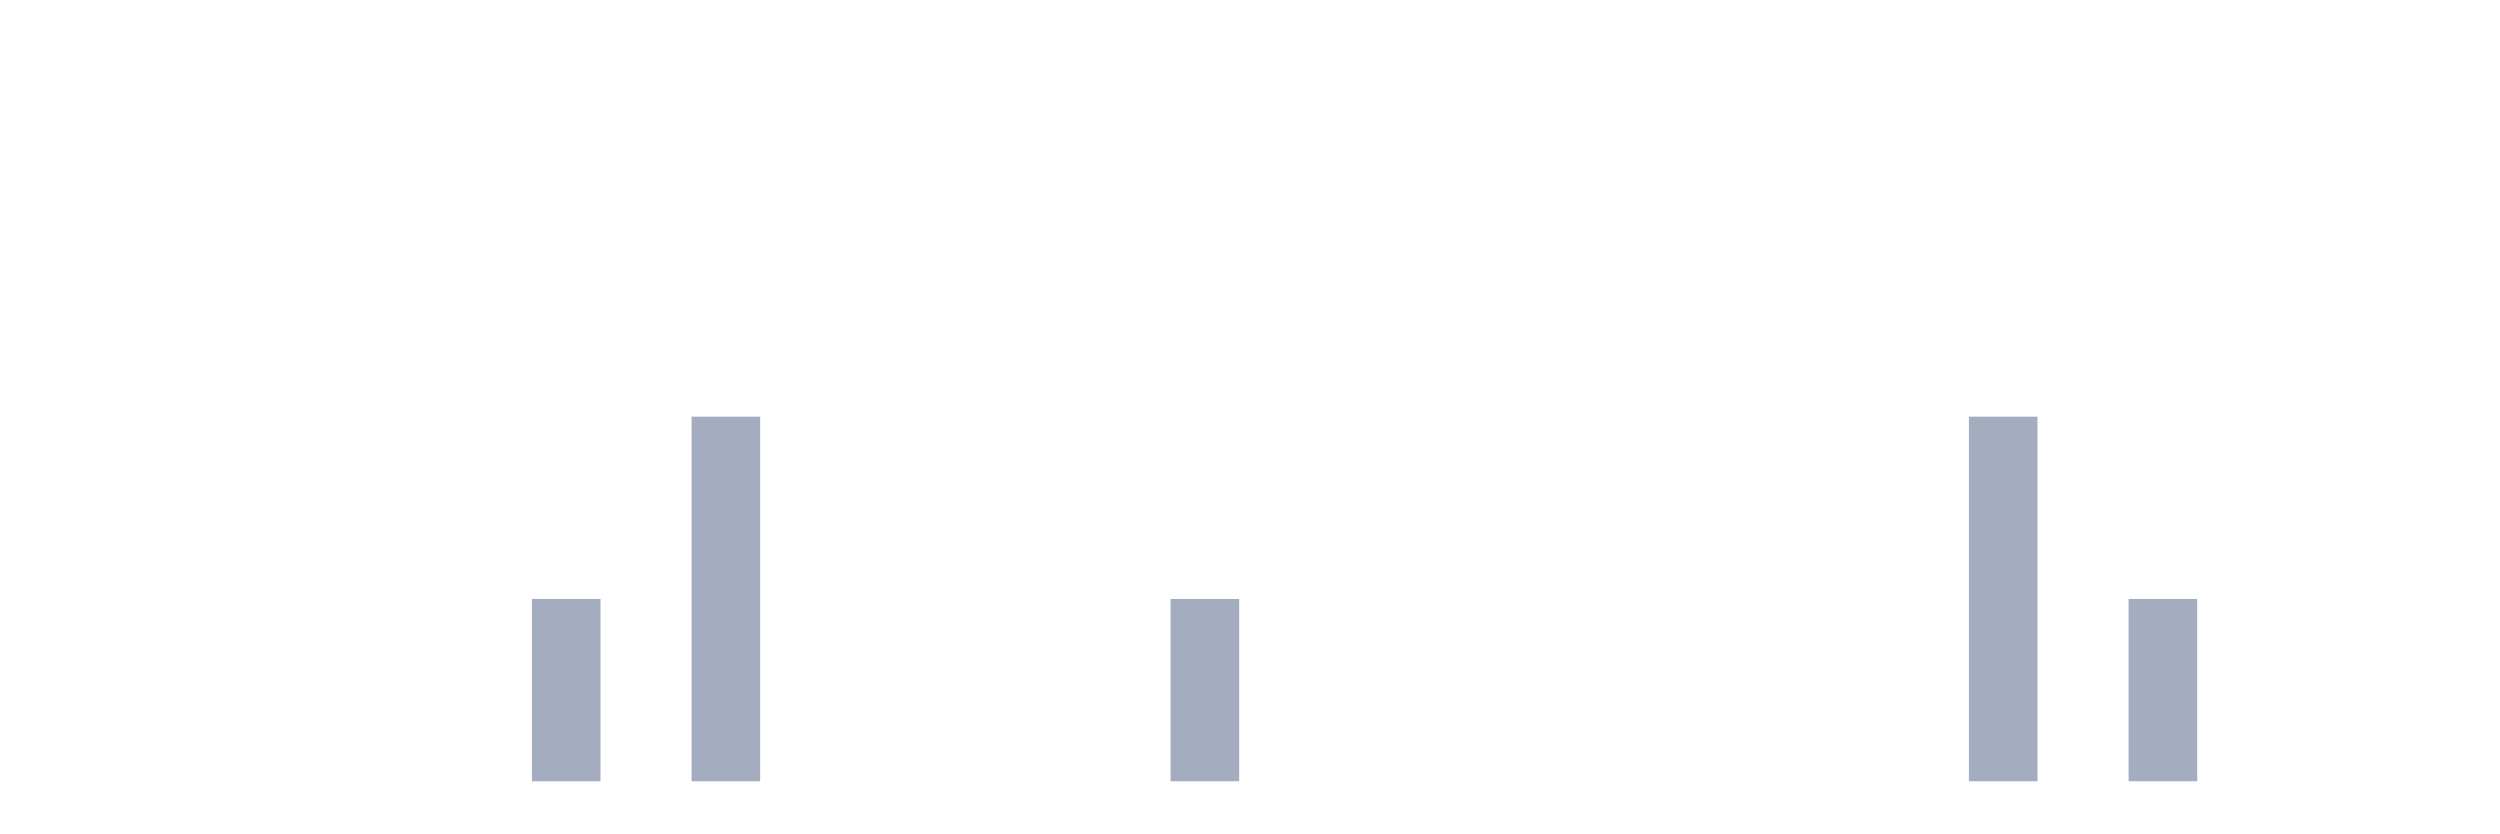
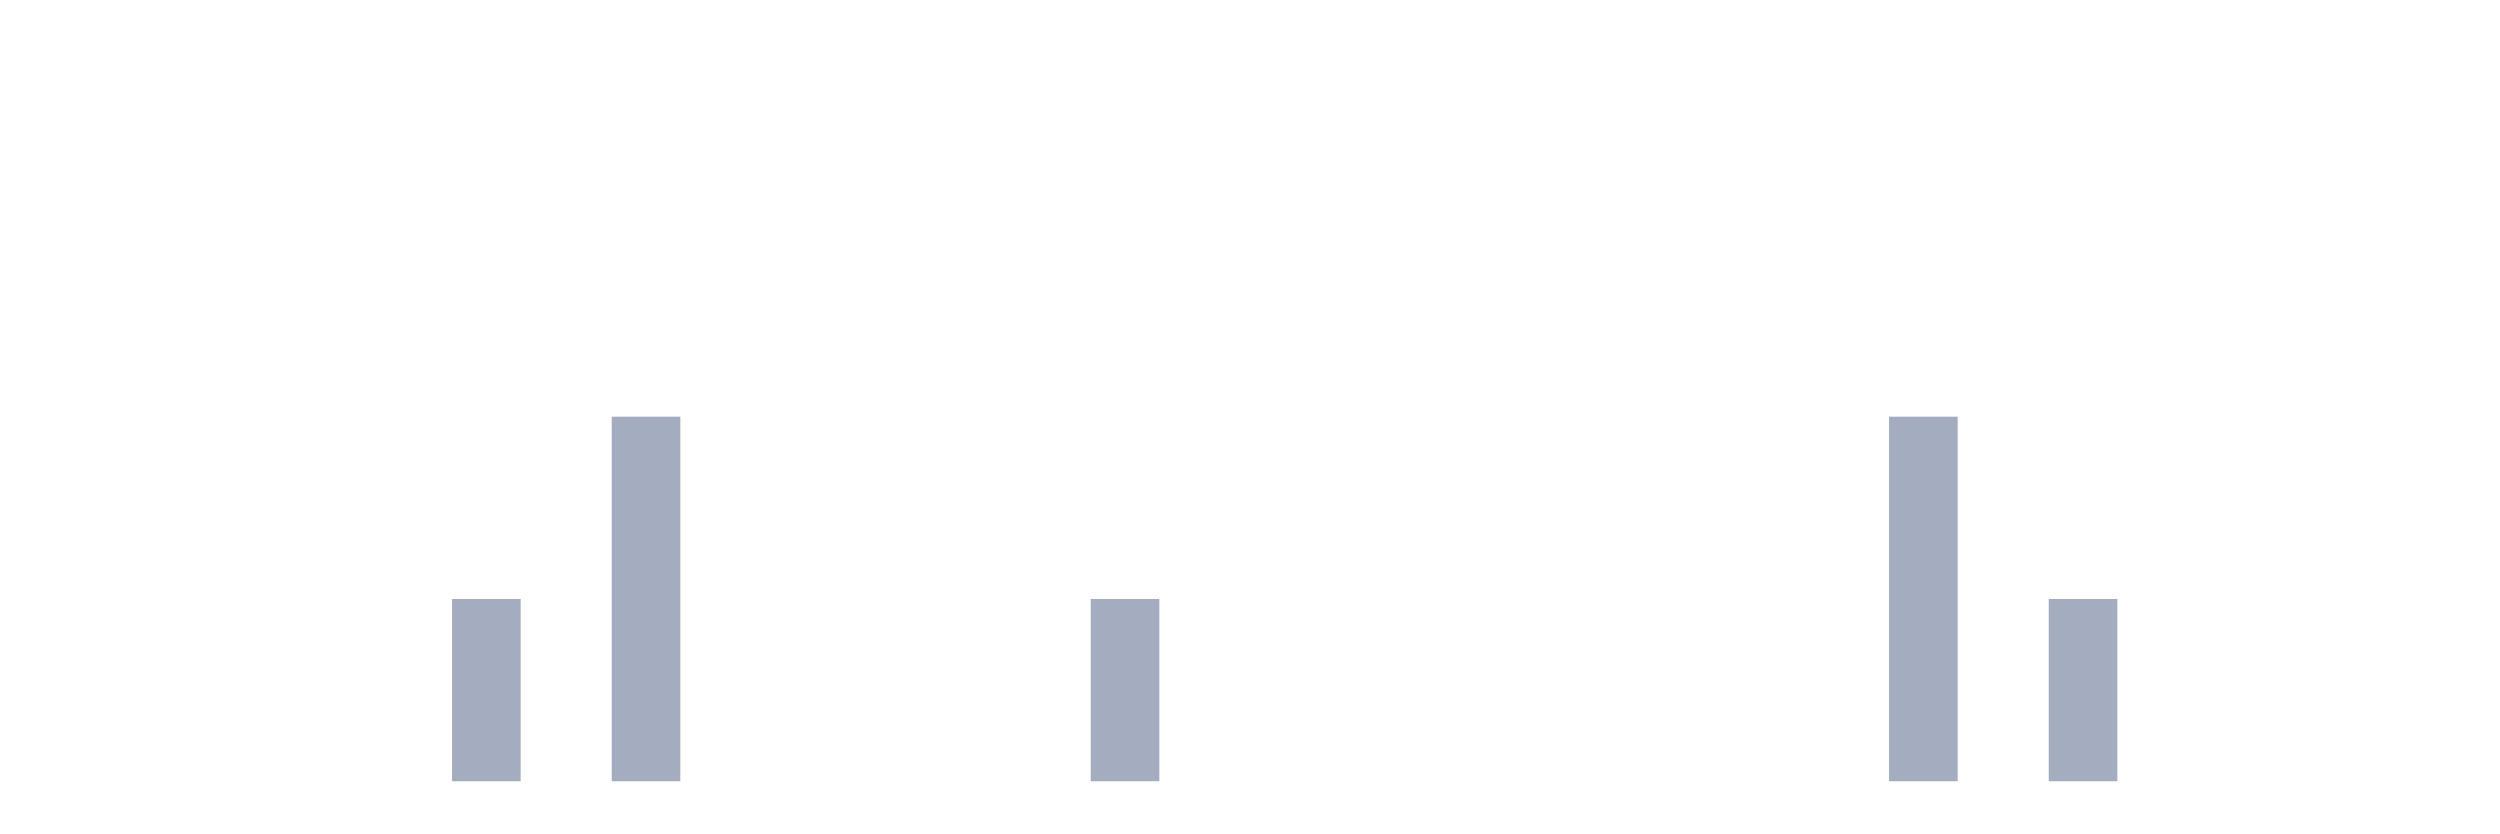
<svg xmlns="http://www.w3.org/2000/svg" viewBox="0 0 480 160">
  <g transform="translate(10,10)">
    <rect class="bar" x="0.153" width="13.175" y="140" height="0" fill="rgb(164,173,192)" />
    <rect class="bar" x="15.482" width="13.175" y="140" height="0" fill="rgb(164,173,192)" />
    <rect class="bar" x="30.81" width="13.175" y="140" height="0" fill="rgb(164,173,192)" />
    <rect class="bar" x="46.138" width="13.175" y="140" height="0" fill="rgb(164,173,192)" />
    <rect class="bar" x="61.466" width="13.175" y="140" height="0" fill="rgb(164,173,192)" />
-     <rect class="bar" x="76.794" width="13.175" y="140" height="0" fill="rgb(164,173,192)" />
-     <rect class="bar" x="92.123" width="13.175" y="105" height="35" fill="rgb(164,173,192)" />
-     <rect class="bar" x="107.451" width="13.175" y="140" height="0" fill="rgb(164,173,192)" />
-     <rect class="bar" x="122.779" width="13.175" y="70" height="70" fill="rgb(164,173,192)" />
+     <rect class="bar" x="76.794" width="13.175" y="105" height="35" fill="rgb(164,173,192)" />
+     <rect class="bar" x="92.123" width="13.175" y="140" height="0" fill="rgb(164,173,192)" />
+     <rect class="bar" x="107.451" width="13.175" y="70" height="70" fill="rgb(164,173,192)" />
+     <rect class="bar" x="122.779" width="13.175" y="140" height="0" fill="rgb(164,173,192)" />
    <rect class="bar" x="138.107" width="13.175" y="140" height="0" fill="rgb(164,173,192)" />
    <rect class="bar" x="153.436" width="13.175" y="140" height="0" fill="rgb(164,173,192)" />
    <rect class="bar" x="168.764" width="13.175" y="140" height="0" fill="rgb(164,173,192)" />
    <rect class="bar" x="184.092" width="13.175" y="140" height="0" fill="rgb(164,173,192)" />
-     <rect class="bar" x="199.42" width="13.175" y="140" height="0" fill="rgb(164,173,192)" />
-     <rect class="bar" x="214.748" width="13.175" y="105" height="35" fill="rgb(164,173,192)" />
+     <rect class="bar" x="199.42" width="13.175" y="105" height="35" fill="rgb(164,173,192)" />
+     <rect class="bar" x="214.748" width="13.175" y="140" height="0" fill="rgb(164,173,192)" />
    <rect class="bar" x="230.077" width="13.175" y="140" height="0" fill="rgb(164,173,192)" />
    <rect class="bar" x="245.405" width="13.175" y="140" height="0" fill="rgb(164,173,192)" />
    <rect class="bar" x="260.733" width="13.175" y="140" height="0" fill="rgb(164,173,192)" />
    <rect class="bar" x="276.061" width="13.175" y="140" height="0" fill="rgb(164,173,192)" />
    <rect class="bar" x="291.39" width="13.175" y="140" height="0" fill="rgb(164,173,192)" />
    <rect class="bar" x="306.718" width="13.175" y="140" height="0" fill="rgb(164,173,192)" />
    <rect class="bar" x="322.046" width="13.175" y="140" height="0" fill="rgb(164,173,192)" />
    <rect class="bar" x="337.374" width="13.175" y="140" height="0" fill="rgb(164,173,192)" />
-     <rect class="bar" x="352.702" width="13.175" y="140" height="0" fill="rgb(164,173,192)" />
-     <rect class="bar" x="368.031" width="13.175" y="70" height="70" fill="rgb(164,173,192)" />
-     <rect class="bar" x="383.359" width="13.175" y="140" height="0" fill="rgb(164,173,192)" />
-     <rect class="bar" x="398.687" width="13.175" y="105" height="35" fill="rgb(164,173,192)" />
+     <rect class="bar" x="352.702" width="13.175" y="70" height="70" fill="rgb(164,173,192)" />
+     <rect class="bar" x="368.031" width="13.175" y="140" height="0" fill="rgb(164,173,192)" />
+     <rect class="bar" x="383.359" width="13.175" y="105" height="35" fill="rgb(164,173,192)" />
+     <rect class="bar" x="398.687" width="13.175" y="140" height="0" fill="rgb(164,173,192)" />
    <rect class="bar" x="414.015" width="13.175" y="140" height="0" fill="rgb(164,173,192)" />
    <rect class="bar" x="429.344" width="13.175" y="140" height="0" fill="rgb(164,173,192)" />
    <rect class="bar" x="444.672" width="13.175" y="140" height="0" fill="rgb(164,173,192)" />
  </g>
</svg>
